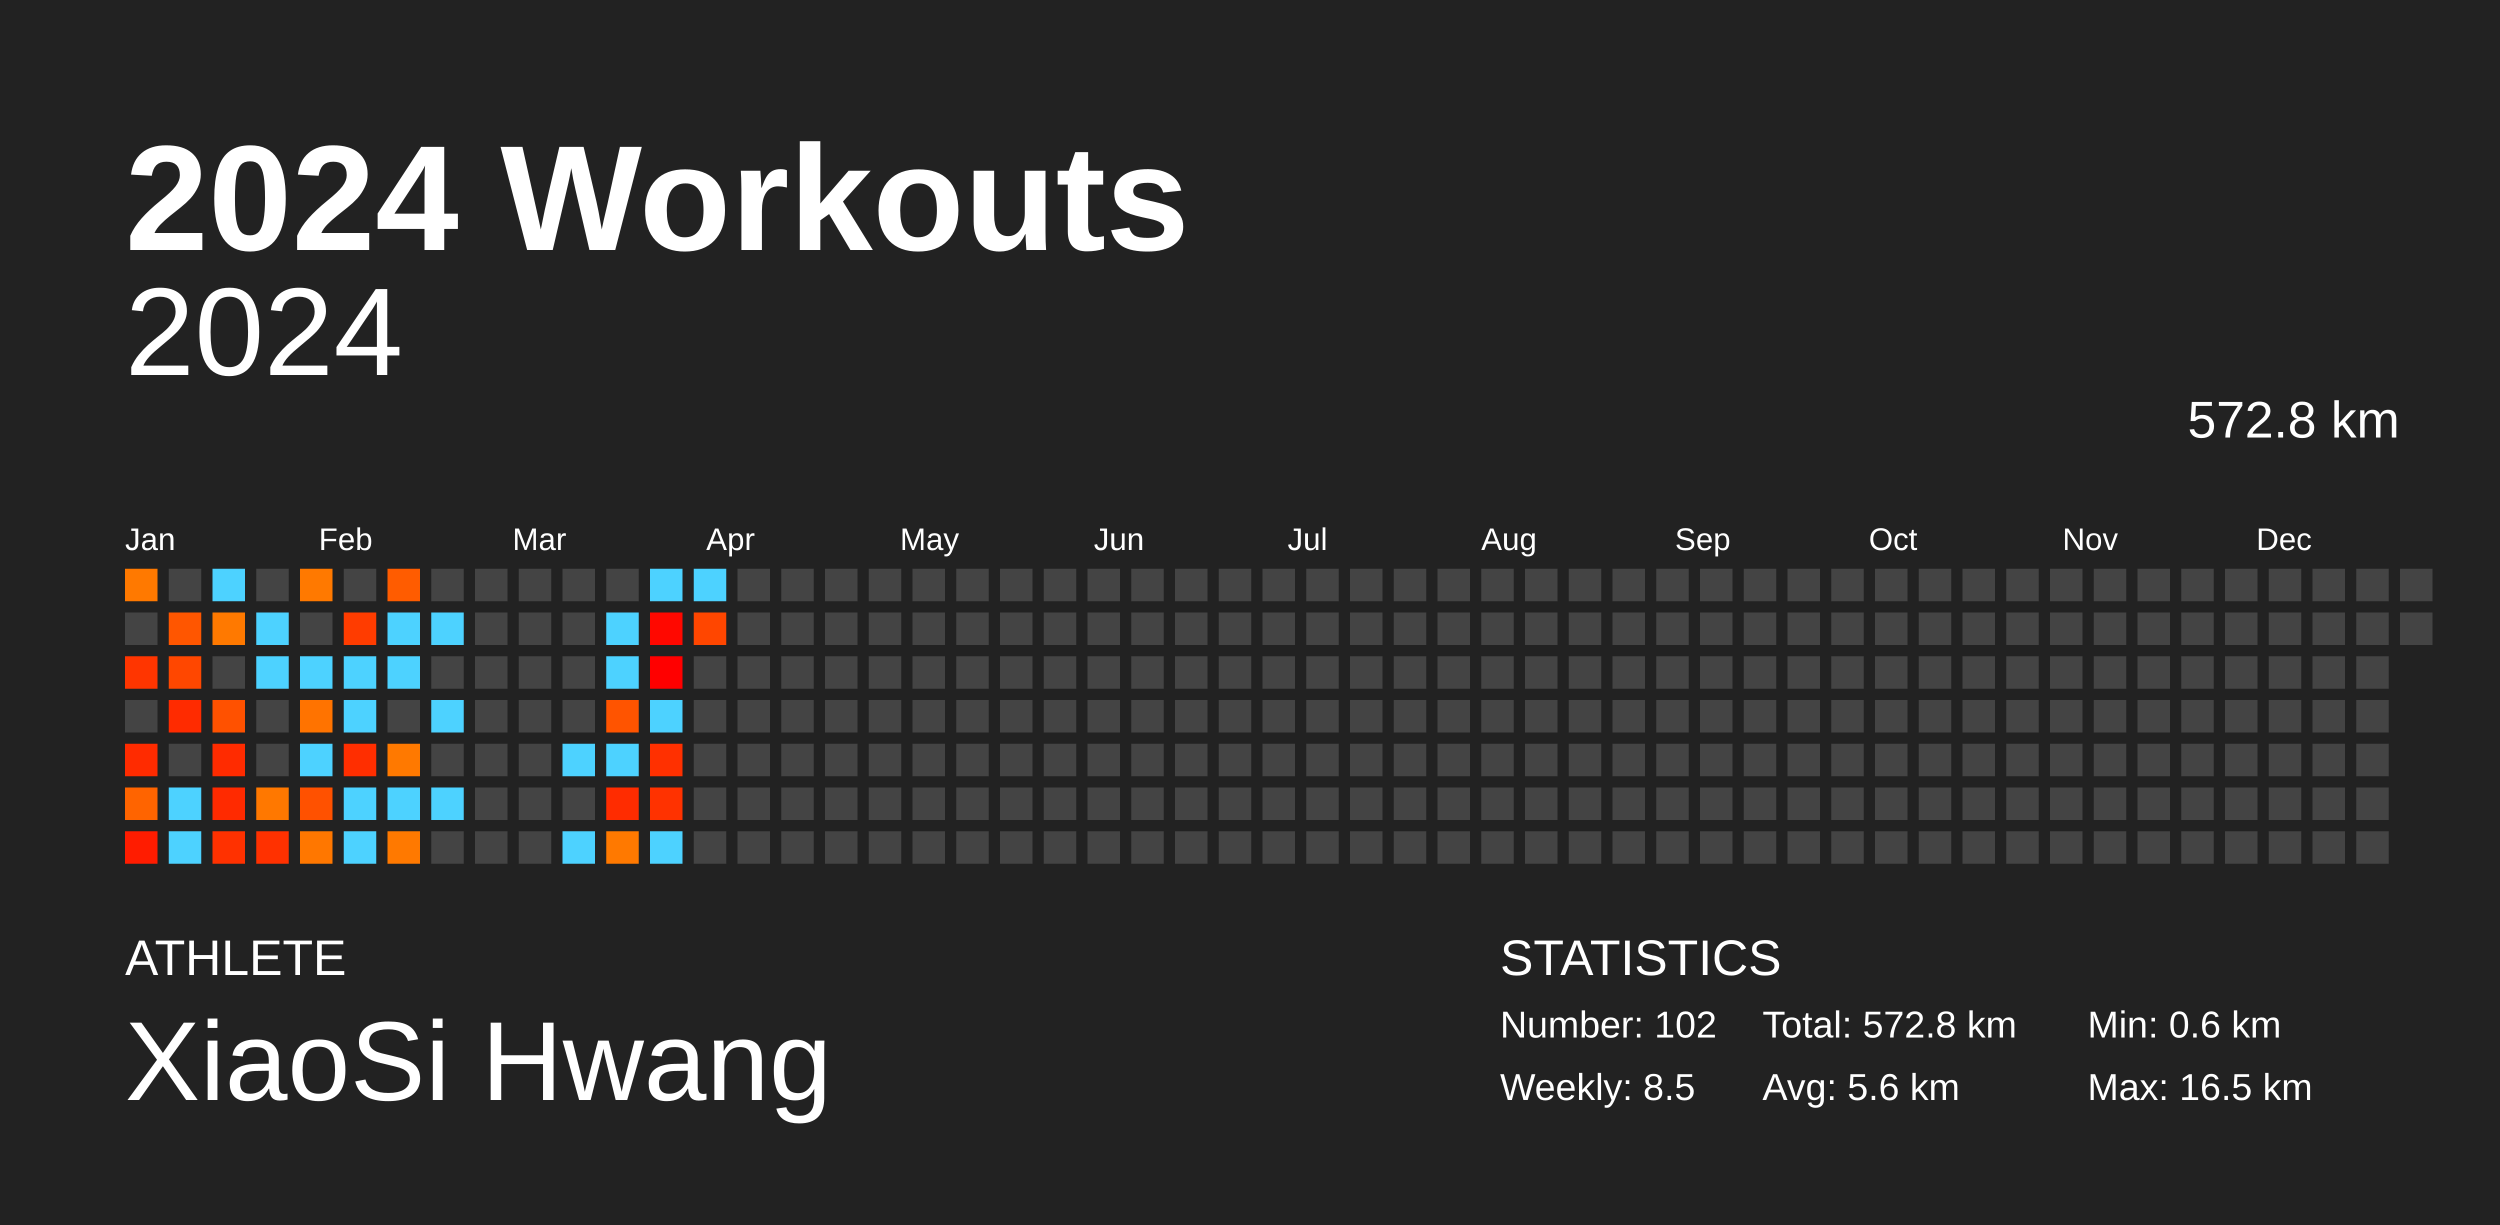
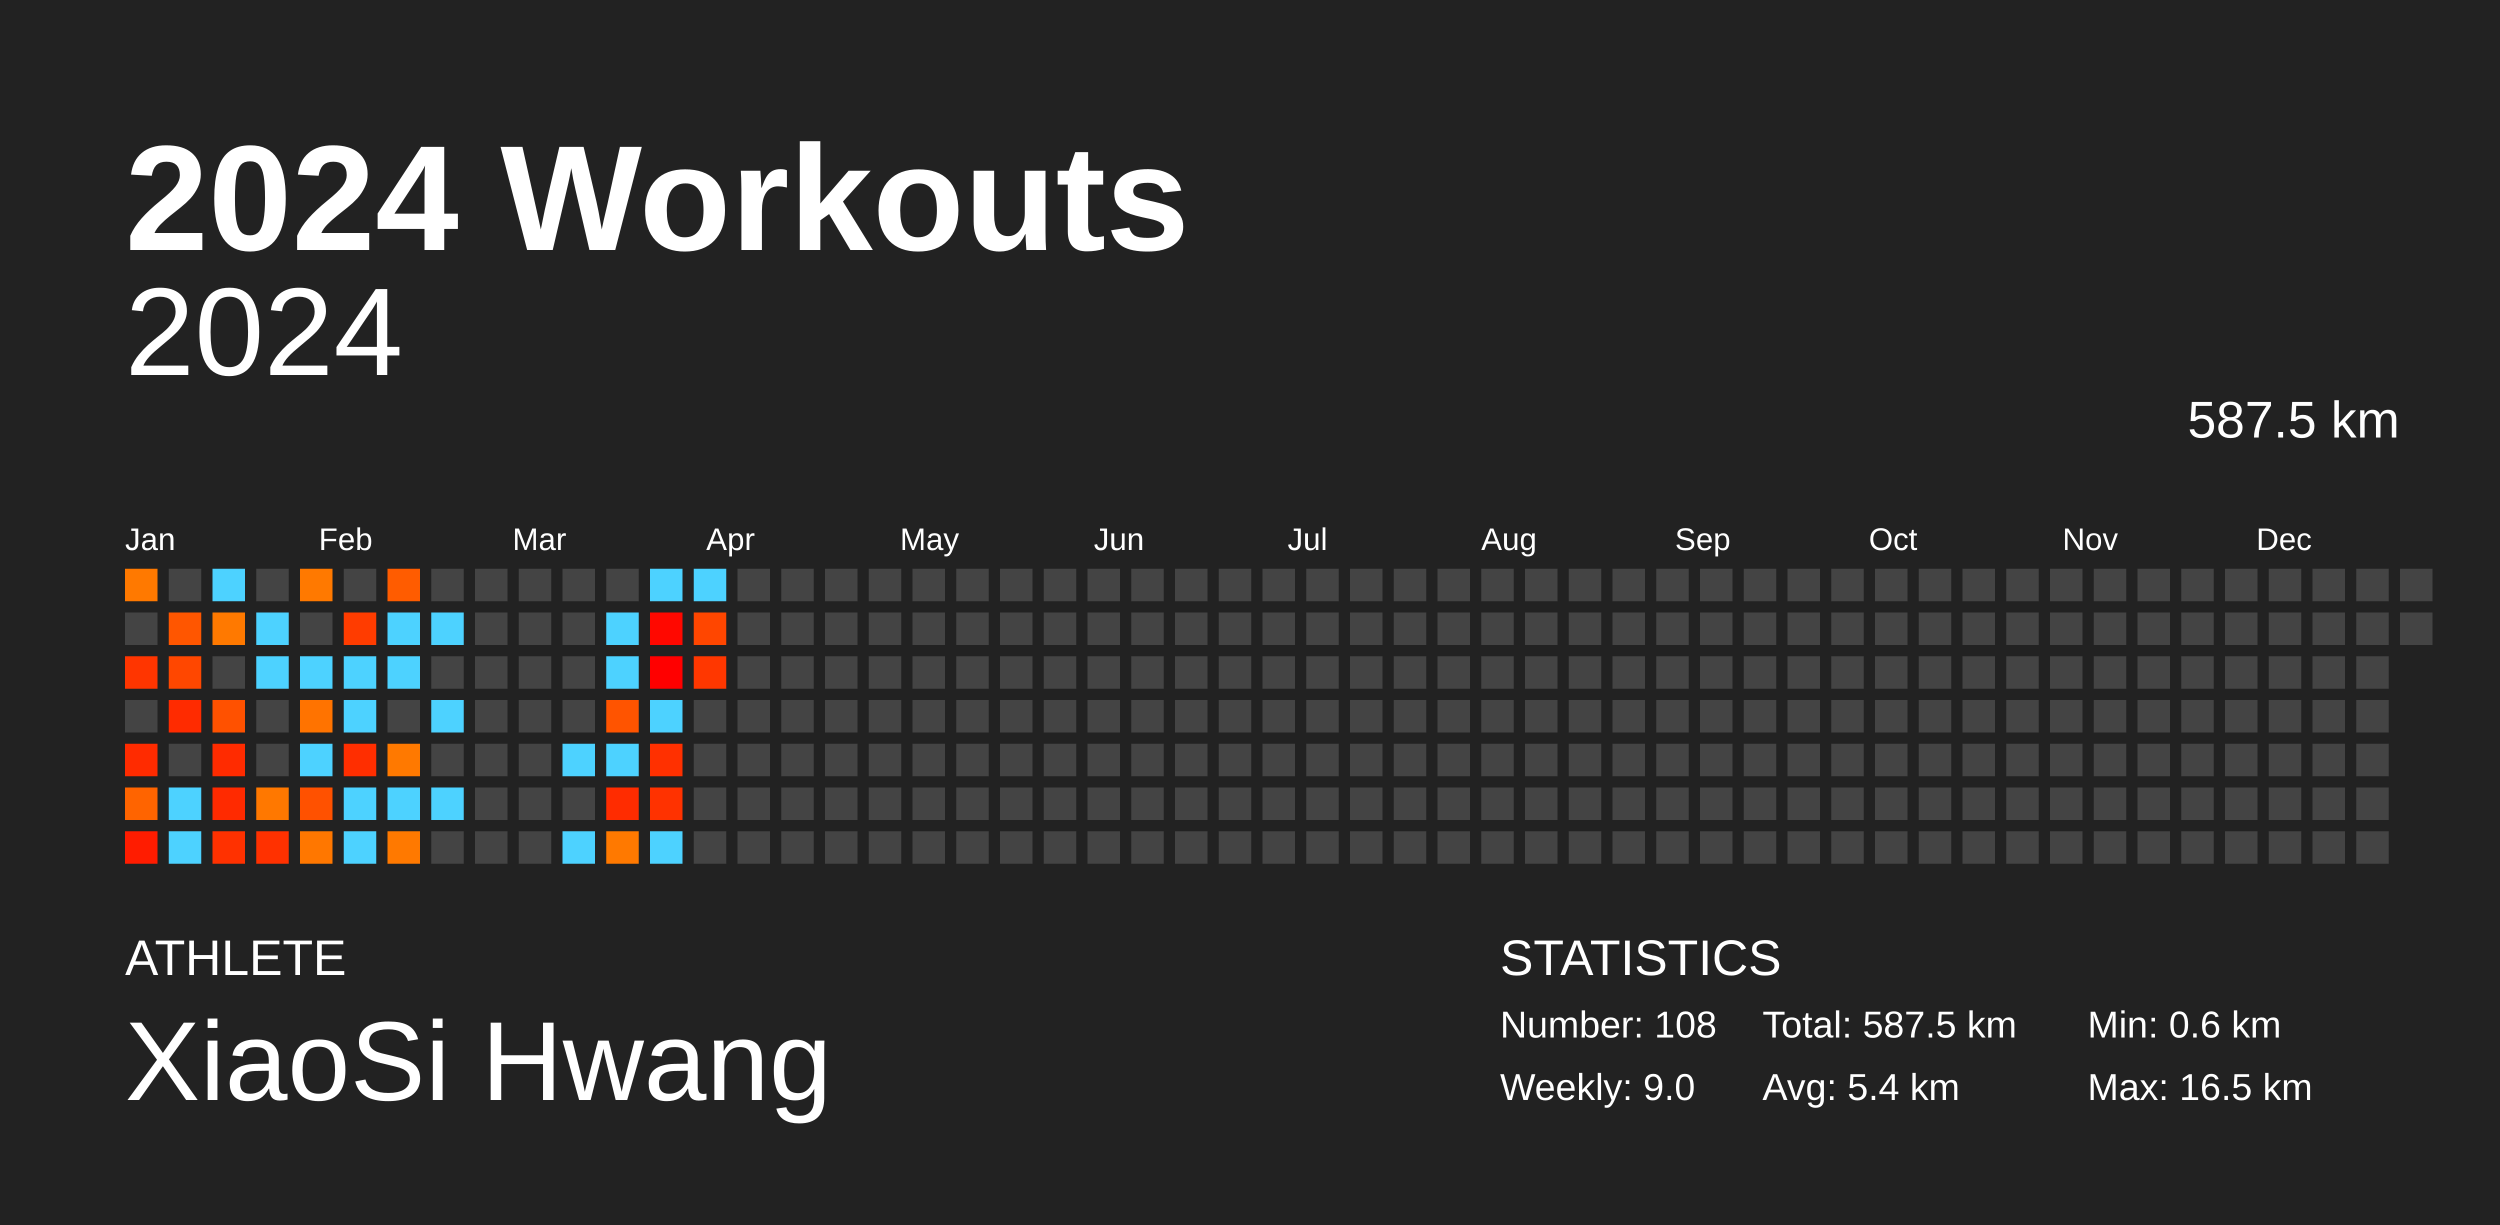
<svg xmlns="http://www.w3.org/2000/svg" baseProfile="full" height="98mm" version="1.1" viewBox="0,0,200,98" width="200mm">
  <defs />
  <rect fill="#222222" height="98" width="200" x="0" y="0" />
  <text fill="#FFFFFF" style="font-size:12px; font-family:Arial; font-weight:bold;" x="10" y="20">2024 Workouts</text>
  <text fill="#FFFFFF" style="font-size:4px; font-family:Arial" x="10" y="78">ATHLETE</text>
  <text fill="#FFFFFF" style="font-size:9px; font-family:Arial" x="10" y="88">XiaoSi Hwang</text>
  <text fill="#FFFFFF" style="font-size:4px; font-family:Arial" x="120" y="78">STATISTICS</text>
-   <text fill="#FFFFFF" style="font-size:3px; font-family:Arial" x="120" y="83">Number: 102</text>
-   <text fill="#FFFFFF" style="font-size:3px; font-family:Arial" x="120" y="88">Weekly: 8.5</text>
-   <text fill="#FFFFFF" style="font-size:3px; font-family:Arial" x="141" y="83">Total: 572.8 km</text>
-   <text fill="#FFFFFF" style="font-size:3px; font-family:Arial" x="141" y="88">Avg: 5.6 km</text>
+   <text fill="#FFFFFF" style="font-size:3px; font-family:Arial" x="120" y="83">Number: 108</text>
+   <text fill="#FFFFFF" style="font-size:3px; font-family:Arial" x="120" y="88">Weekly: 9.0</text>
+   <text fill="#FFFFFF" style="font-size:3px; font-family:Arial" x="141" y="83">Total: 587.5 km</text>
+   <text fill="#FFFFFF" style="font-size:3px; font-family:Arial" x="141" y="88">Avg: 5.4 km</text>
  <text fill="#FFFFFF" style="font-size:3px; font-family:Arial" x="167" y="83">Min: 0.6 km</text>
  <text fill="#FFFFFF" style="font-size:3px; font-family:Arial" x="167" y="88">Max: 16.5 km</text>
  <text alignment-baseline="hanging" fill="#FFFFFF" style="font-size:10.0px; font-family:Arial;" x="10" y="30">2024</text>
-   <text alignment-baseline="hanging" fill="#FFFFFF" style="font-size:4.125px; font-family:Arial;" x="175" y="35">572.8 km</text>
+   <text alignment-baseline="hanging" fill="#FFFFFF" style="font-size:4.125px; font-family:Arial;" x="175" y="35">587.5 km</text>
  <text fill="#FFFFFF" style="font-size:2.5px; font-family:Arial" x="10.0" y="44">Jan</text>
  <text fill="#FFFFFF" style="font-size:2.5px; font-family:Arial" x="25.5" y="44">Feb</text>
  <text fill="#FFFFFF" style="font-size:2.5px; font-family:Arial" x="41.0" y="44">Mar</text>
  <text fill="#FFFFFF" style="font-size:2.5px; font-family:Arial" x="56.5" y="44">Apr</text>
  <text fill="#FFFFFF" style="font-size:2.5px; font-family:Arial" x="72.0" y="44">May</text>
  <text fill="#FFFFFF" style="font-size:2.5px; font-family:Arial" x="87.5" y="44">Jun</text>
  <text fill="#FFFFFF" style="font-size:2.5px; font-family:Arial" x="103.0" y="44">Jul</text>
  <text fill="#FFFFFF" style="font-size:2.5px; font-family:Arial" x="118.5" y="44">Aug</text>
  <text fill="#FFFFFF" style="font-size:2.5px; font-family:Arial" x="134.0" y="44">Sep</text>
  <text fill="#FFFFFF" style="font-size:2.5px; font-family:Arial" x="149.5" y="44">Oct</text>
  <text fill="#FFFFFF" style="font-size:2.5px; font-family:Arial" x="165.0" y="44">Nov</text>
  <text fill="#FFFFFF" style="font-size:2.5px; font-family:Arial" x="180.5" y="44">Dec</text>
  <rect fill="#ff7900" height="2.6" width="2.6" x="10.0" y="45.5" />
  <rect fill="#444444" height="2.6" width="2.6" x="10.0" y="49.0" />
  <rect fill="#ff3500" height="2.6" width="2.6" x="10.0" y="52.5" />
  <rect fill="#444444" height="2.6" width="2.6" x="10.0" y="56.0" />
  <rect fill="#ff2b00" height="2.6" width="2.6" x="10.0" y="59.5" />
  <rect fill="#ff6400" height="2.6" width="2.6" x="10.0" y="63.0" />
  <rect fill="#ff1c00" height="2.6" width="2.6" x="10.0" y="66.5" />
  <rect fill="#444444" height="2.6" width="2.6" x="13.5" y="45.5" />
  <rect fill="#ff5600" height="2.6" width="2.6" x="13.5" y="49.0" />
  <rect fill="#ff4700" height="2.6" width="2.6" x="13.5" y="52.5" />
  <rect fill="#ff2b00" height="2.6" width="2.6" x="13.5" y="56.0" />
  <rect fill="#444444" height="2.6" width="2.6" x="13.5" y="59.5" />
  <rect fill="#4dd2ff" height="2.6" width="2.6" x="13.5" y="63.0" />
  <rect fill="#4dd2ff" height="2.6" width="2.6" x="13.5" y="66.5" />
  <rect fill="#4dd2ff" height="2.6" width="2.6" x="17.0" y="45.5" />
  <rect fill="#ff7900" height="2.6" width="2.6" x="17.0" y="49.0" />
  <rect fill="#444444" height="2.6" width="2.6" x="17.0" y="52.5" />
  <rect fill="#ff5100" height="2.6" width="2.6" x="17.0" y="56.0" />
  <rect fill="#ff2b00" height="2.6" width="2.6" x="17.0" y="59.5" />
  <rect fill="#ff2a00" height="2.6" width="2.6" x="17.0" y="63.0" />
  <rect fill="#ff3100" height="2.6" width="2.6" x="17.0" y="66.5" />
  <rect fill="#444444" height="2.6" width="2.6" x="20.5" y="45.5" />
  <rect fill="#4dd2ff" height="2.6" width="2.6" x="20.5" y="49.0" />
  <rect fill="#4dd2ff" height="2.6" width="2.6" x="20.5" y="52.5" />
  <rect fill="#444444" height="2.6" width="2.6" x="20.5" y="56.0" />
  <rect fill="#444444" height="2.6" width="2.6" x="20.5" y="59.5" />
  <rect fill="#ff7800" height="2.6" width="2.6" x="20.5" y="63.0" />
  <rect fill="#ff3100" height="2.6" width="2.6" x="20.5" y="66.5" />
  <rect fill="#ff7900" height="2.6" width="2.6" x="24.0" y="45.5" />
  <rect fill="#444444" height="2.6" width="2.6" x="24.0" y="49.0" />
  <rect fill="#4dd2ff" height="2.6" width="2.6" x="24.0" y="52.5" />
  <rect fill="#ff7300" height="2.6" width="2.6" x="24.0" y="56.0" />
  <rect fill="#4dd2ff" height="2.6" width="2.6" x="24.0" y="59.5" />
  <rect fill="#ff5100" height="2.6" width="2.6" x="24.0" y="63.0" />
  <rect fill="#ff7700" height="2.6" width="2.6" x="24.0" y="66.5" />
  <rect fill="#444444" height="2.6" width="2.6" x="27.5" y="45.5" />
  <rect fill="#ff3c00" height="2.6" width="2.6" x="27.5" y="49.0" />
  <rect fill="#4dd2ff" height="2.6" width="2.6" x="27.5" y="52.5" />
  <rect fill="#4dd2ff" height="2.6" width="2.6" x="27.5" y="56.0" />
  <rect fill="#ff2e00" height="2.6" width="2.6" x="27.5" y="59.5" />
  <rect fill="#4dd2ff" height="2.6" width="2.6" x="27.5" y="63.0" />
  <rect fill="#4dd2ff" height="2.6" width="2.6" x="27.5" y="66.5" />
  <rect fill="#ff5c00" height="2.6" width="2.6" x="31.0" y="45.5" />
  <rect fill="#4dd2ff" height="2.6" width="2.6" x="31.0" y="49.0" />
  <rect fill="#4dd2ff" height="2.6" width="2.6" x="31.0" y="52.5" />
  <rect fill="#444444" height="2.6" width="2.6" x="31.0" y="56.0" />
  <rect fill="#ff7900" height="2.6" width="2.6" x="31.0" y="59.5" />
  <rect fill="#4dd2ff" height="2.6" width="2.6" x="31.0" y="63.0" />
  <rect fill="#ff7900" height="2.6" width="2.6" x="31.0" y="66.5" />
  <rect fill="#444444" height="2.6" width="2.6" x="34.5" y="45.5" />
  <rect fill="#4dd2ff" height="2.6" width="2.6" x="34.5" y="49.0" />
  <rect fill="#444444" height="2.6" width="2.6" x="34.5" y="52.5" />
  <rect fill="#4dd2ff" height="2.6" width="2.6" x="34.5" y="56.0" />
  <rect fill="#444444" height="2.6" width="2.6" x="34.5" y="59.5" />
  <rect fill="#4dd2ff" height="2.6" width="2.6" x="34.5" y="63.0" />
  <rect fill="#444444" height="2.6" width="2.6" x="34.5" y="66.5" />
  <rect fill="#444444" height="2.6" width="2.6" x="38.0" y="45.5" />
  <rect fill="#444444" height="2.6" width="2.6" x="38.0" y="49.0" />
  <rect fill="#444444" height="2.6" width="2.6" x="38.0" y="52.5" />
  <rect fill="#444444" height="2.6" width="2.6" x="38.0" y="56.0" />
  <rect fill="#444444" height="2.6" width="2.6" x="38.0" y="59.5" />
  <rect fill="#444444" height="2.6" width="2.6" x="38.0" y="63.0" />
  <rect fill="#444444" height="2.6" width="2.6" x="38.0" y="66.5" />
  <rect fill="#444444" height="2.6" width="2.6" x="41.5" y="45.5" />
  <rect fill="#444444" height="2.6" width="2.6" x="41.5" y="49.0" />
  <rect fill="#444444" height="2.6" width="2.6" x="41.5" y="52.5" />
  <rect fill="#444444" height="2.6" width="2.6" x="41.5" y="56.0" />
  <rect fill="#444444" height="2.6" width="2.6" x="41.5" y="59.5" />
  <rect fill="#444444" height="2.6" width="2.6" x="41.5" y="63.0" />
  <rect fill="#444444" height="2.6" width="2.6" x="41.5" y="66.5" />
  <rect fill="#444444" height="2.6" width="2.6" x="45.0" y="45.5" />
  <rect fill="#444444" height="2.6" width="2.6" x="45.0" y="49.0" />
  <rect fill="#444444" height="2.6" width="2.6" x="45.0" y="52.5" />
  <rect fill="#444444" height="2.6" width="2.6" x="45.0" y="56.0" />
  <rect fill="#4dd2ff" height="2.6" width="2.6" x="45.0" y="59.5" />
  <rect fill="#444444" height="2.6" width="2.6" x="45.0" y="63.0" />
  <rect fill="#4dd2ff" height="2.6" width="2.6" x="45.0" y="66.5" />
  <rect fill="#444444" height="2.6" width="2.6" x="48.5" y="45.5" />
  <rect fill="#4dd2ff" height="2.6" width="2.6" x="48.5" y="49.0" />
  <rect fill="#4dd2ff" height="2.6" width="2.6" x="48.5" y="52.5" />
  <rect fill="#ff5400" height="2.6" width="2.6" x="48.5" y="56.0" />
  <rect fill="#4dd2ff" height="2.6" width="2.6" x="48.5" y="59.5" />
  <rect fill="#ff2c00" height="2.6" width="2.6" x="48.5" y="63.0" />
  <rect fill="#ff7900" height="2.6" width="2.6" x="48.5" y="66.5" />
  <rect fill="#4dd2ff" height="2.6" width="2.6" x="52.0" y="45.5" />
  <rect fill="#ff0800" height="2.6" width="2.6" x="52.0" y="49.0" />
  <rect fill="#ff0000" height="2.6" width="2.6" x="52.0" y="52.5" />
  <rect fill="#4dd2ff" height="2.6" width="2.6" x="52.0" y="56.0" />
  <rect fill="#ff3000" height="2.6" width="2.6" x="52.0" y="59.5" />
  <rect fill="#ff3200" height="2.6" width="2.6" x="52.0" y="63.0" />
  <rect fill="#4dd2ff" height="2.6" width="2.6" x="52.0" y="66.5" />
  <rect fill="#4dd2ff" height="2.6" width="2.6" x="55.5" y="45.5" />
  <rect fill="#ff4600" height="2.6" width="2.6" x="55.5" y="49.0" />
-   <rect fill="#444444" height="2.6" width="2.6" x="55.5" y="52.5" />
+   <rect fill="#ff3700" height="2.6" width="2.6" x="55.5" y="52.5" />
  <rect fill="#444444" height="2.6" width="2.6" x="55.5" y="56.0" />
  <rect fill="#444444" height="2.6" width="2.6" x="55.5" y="59.5" />
  <rect fill="#444444" height="2.6" width="2.6" x="55.5" y="63.0" />
  <rect fill="#444444" height="2.6" width="2.6" x="55.5" y="66.5" />
  <rect fill="#444444" height="2.6" width="2.6" x="59.0" y="45.5" />
  <rect fill="#444444" height="2.6" width="2.6" x="59.0" y="49.0" />
  <rect fill="#444444" height="2.6" width="2.6" x="59.0" y="52.5" />
  <rect fill="#444444" height="2.6" width="2.6" x="59.0" y="56.0" />
  <rect fill="#444444" height="2.6" width="2.6" x="59.0" y="59.5" />
  <rect fill="#444444" height="2.6" width="2.6" x="59.0" y="63.0" />
  <rect fill="#444444" height="2.6" width="2.6" x="59.0" y="66.5" />
  <rect fill="#444444" height="2.6" width="2.6" x="62.5" y="45.5" />
  <rect fill="#444444" height="2.6" width="2.6" x="62.5" y="49.0" />
  <rect fill="#444444" height="2.6" width="2.6" x="62.5" y="52.5" />
  <rect fill="#444444" height="2.6" width="2.6" x="62.5" y="56.0" />
  <rect fill="#444444" height="2.6" width="2.6" x="62.5" y="59.5" />
  <rect fill="#444444" height="2.6" width="2.6" x="62.5" y="63.0" />
  <rect fill="#444444" height="2.6" width="2.6" x="62.5" y="66.5" />
  <rect fill="#444444" height="2.6" width="2.6" x="66.0" y="45.5" />
  <rect fill="#444444" height="2.6" width="2.6" x="66.0" y="49.0" />
  <rect fill="#444444" height="2.6" width="2.6" x="66.0" y="52.5" />
  <rect fill="#444444" height="2.6" width="2.6" x="66.0" y="56.0" />
  <rect fill="#444444" height="2.6" width="2.6" x="66.0" y="59.5" />
  <rect fill="#444444" height="2.6" width="2.6" x="66.0" y="63.0" />
  <rect fill="#444444" height="2.6" width="2.6" x="66.0" y="66.5" />
  <rect fill="#444444" height="2.6" width="2.6" x="69.5" y="45.5" />
  <rect fill="#444444" height="2.6" width="2.6" x="69.5" y="49.0" />
  <rect fill="#444444" height="2.6" width="2.6" x="69.5" y="52.5" />
  <rect fill="#444444" height="2.6" width="2.6" x="69.5" y="56.0" />
  <rect fill="#444444" height="2.6" width="2.6" x="69.5" y="59.5" />
  <rect fill="#444444" height="2.6" width="2.6" x="69.5" y="63.0" />
  <rect fill="#444444" height="2.6" width="2.6" x="69.5" y="66.5" />
  <rect fill="#444444" height="2.6" width="2.6" x="73.0" y="45.5" />
  <rect fill="#444444" height="2.6" width="2.6" x="73.0" y="49.0" />
  <rect fill="#444444" height="2.6" width="2.6" x="73.0" y="52.5" />
  <rect fill="#444444" height="2.6" width="2.6" x="73.0" y="56.0" />
  <rect fill="#444444" height="2.6" width="2.6" x="73.0" y="59.5" />
  <rect fill="#444444" height="2.6" width="2.6" x="73.0" y="63.0" />
  <rect fill="#444444" height="2.6" width="2.6" x="73.0" y="66.5" />
  <rect fill="#444444" height="2.6" width="2.6" x="76.5" y="45.5" />
  <rect fill="#444444" height="2.6" width="2.6" x="76.5" y="49.0" />
  <rect fill="#444444" height="2.6" width="2.6" x="76.5" y="52.5" />
  <rect fill="#444444" height="2.6" width="2.6" x="76.5" y="56.0" />
  <rect fill="#444444" height="2.6" width="2.6" x="76.5" y="59.5" />
  <rect fill="#444444" height="2.6" width="2.6" x="76.5" y="63.0" />
  <rect fill="#444444" height="2.6" width="2.6" x="76.5" y="66.5" />
  <rect fill="#444444" height="2.6" width="2.6" x="80.0" y="45.5" />
  <rect fill="#444444" height="2.6" width="2.6" x="80.0" y="49.0" />
  <rect fill="#444444" height="2.6" width="2.6" x="80.0" y="52.5" />
  <rect fill="#444444" height="2.6" width="2.6" x="80.0" y="56.0" />
  <rect fill="#444444" height="2.6" width="2.6" x="80.0" y="59.5" />
  <rect fill="#444444" height="2.6" width="2.6" x="80.0" y="63.0" />
  <rect fill="#444444" height="2.6" width="2.6" x="80.0" y="66.5" />
  <rect fill="#444444" height="2.6" width="2.6" x="83.5" y="45.5" />
  <rect fill="#444444" height="2.6" width="2.6" x="83.5" y="49.0" />
  <rect fill="#444444" height="2.6" width="2.6" x="83.5" y="52.5" />
  <rect fill="#444444" height="2.6" width="2.6" x="83.5" y="56.0" />
  <rect fill="#444444" height="2.6" width="2.6" x="83.5" y="59.5" />
  <rect fill="#444444" height="2.6" width="2.6" x="83.5" y="63.0" />
  <rect fill="#444444" height="2.6" width="2.6" x="83.5" y="66.5" />
  <rect fill="#444444" height="2.6" width="2.6" x="87.0" y="45.5" />
  <rect fill="#444444" height="2.6" width="2.6" x="87.0" y="49.0" />
  <rect fill="#444444" height="2.6" width="2.6" x="87.0" y="52.5" />
  <rect fill="#444444" height="2.6" width="2.6" x="87.0" y="56.0" />
  <rect fill="#444444" height="2.6" width="2.6" x="87.0" y="59.5" />
  <rect fill="#444444" height="2.6" width="2.6" x="87.0" y="63.0" />
  <rect fill="#444444" height="2.6" width="2.6" x="87.0" y="66.5" />
  <rect fill="#444444" height="2.6" width="2.6" x="90.5" y="45.5" />
  <rect fill="#444444" height="2.6" width="2.6" x="90.5" y="49.0" />
  <rect fill="#444444" height="2.6" width="2.6" x="90.5" y="52.5" />
  <rect fill="#444444" height="2.6" width="2.6" x="90.5" y="56.0" />
  <rect fill="#444444" height="2.6" width="2.6" x="90.5" y="59.5" />
  <rect fill="#444444" height="2.6" width="2.6" x="90.5" y="63.0" />
  <rect fill="#444444" height="2.6" width="2.6" x="90.5" y="66.5" />
  <rect fill="#444444" height="2.6" width="2.6" x="94.0" y="45.5" />
  <rect fill="#444444" height="2.6" width="2.6" x="94.0" y="49.0" />
  <rect fill="#444444" height="2.6" width="2.6" x="94.0" y="52.5" />
  <rect fill="#444444" height="2.6" width="2.6" x="94.0" y="56.0" />
  <rect fill="#444444" height="2.6" width="2.6" x="94.0" y="59.5" />
  <rect fill="#444444" height="2.6" width="2.6" x="94.0" y="63.0" />
  <rect fill="#444444" height="2.6" width="2.6" x="94.0" y="66.5" />
  <rect fill="#444444" height="2.6" width="2.6" x="97.5" y="45.5" />
  <rect fill="#444444" height="2.6" width="2.6" x="97.5" y="49.0" />
  <rect fill="#444444" height="2.6" width="2.6" x="97.5" y="52.5" />
  <rect fill="#444444" height="2.6" width="2.6" x="97.5" y="56.0" />
  <rect fill="#444444" height="2.6" width="2.6" x="97.5" y="59.5" />
  <rect fill="#444444" height="2.6" width="2.6" x="97.5" y="63.0" />
  <rect fill="#444444" height="2.6" width="2.6" x="97.5" y="66.5" />
  <rect fill="#444444" height="2.6" width="2.6" x="101.0" y="45.5" />
  <rect fill="#444444" height="2.6" width="2.6" x="101.0" y="49.0" />
  <rect fill="#444444" height="2.6" width="2.6" x="101.0" y="52.5" />
  <rect fill="#444444" height="2.6" width="2.6" x="101.0" y="56.0" />
  <rect fill="#444444" height="2.6" width="2.6" x="101.0" y="59.5" />
  <rect fill="#444444" height="2.6" width="2.6" x="101.0" y="63.0" />
  <rect fill="#444444" height="2.6" width="2.6" x="101.0" y="66.5" />
  <rect fill="#444444" height="2.6" width="2.6" x="104.5" y="45.5" />
  <rect fill="#444444" height="2.6" width="2.6" x="104.5" y="49.0" />
  <rect fill="#444444" height="2.6" width="2.6" x="104.5" y="52.5" />
  <rect fill="#444444" height="2.6" width="2.6" x="104.5" y="56.0" />
  <rect fill="#444444" height="2.6" width="2.6" x="104.5" y="59.5" />
  <rect fill="#444444" height="2.6" width="2.6" x="104.5" y="63.0" />
  <rect fill="#444444" height="2.6" width="2.6" x="104.5" y="66.5" />
  <rect fill="#444444" height="2.6" width="2.6" x="108.0" y="45.5" />
  <rect fill="#444444" height="2.6" width="2.6" x="108.0" y="49.0" />
  <rect fill="#444444" height="2.6" width="2.6" x="108.0" y="52.5" />
  <rect fill="#444444" height="2.6" width="2.6" x="108.0" y="56.0" />
  <rect fill="#444444" height="2.6" width="2.6" x="108.0" y="59.5" />
  <rect fill="#444444" height="2.6" width="2.6" x="108.0" y="63.0" />
  <rect fill="#444444" height="2.6" width="2.6" x="108.0" y="66.5" />
  <rect fill="#444444" height="2.6" width="2.6" x="111.5" y="45.5" />
  <rect fill="#444444" height="2.6" width="2.6" x="111.5" y="49.0" />
  <rect fill="#444444" height="2.6" width="2.6" x="111.5" y="52.5" />
  <rect fill="#444444" height="2.6" width="2.6" x="111.5" y="56.0" />
  <rect fill="#444444" height="2.6" width="2.6" x="111.5" y="59.5" />
  <rect fill="#444444" height="2.6" width="2.6" x="111.5" y="63.0" />
  <rect fill="#444444" height="2.6" width="2.6" x="111.5" y="66.5" />
  <rect fill="#444444" height="2.6" width="2.6" x="115.0" y="45.5" />
  <rect fill="#444444" height="2.6" width="2.6" x="115.0" y="49.0" />
  <rect fill="#444444" height="2.6" width="2.6" x="115.0" y="52.5" />
  <rect fill="#444444" height="2.6" width="2.6" x="115.0" y="56.0" />
  <rect fill="#444444" height="2.6" width="2.6" x="115.0" y="59.5" />
  <rect fill="#444444" height="2.6" width="2.6" x="115.0" y="63.0" />
  <rect fill="#444444" height="2.6" width="2.6" x="115.0" y="66.5" />
  <rect fill="#444444" height="2.6" width="2.6" x="118.5" y="45.5" />
  <rect fill="#444444" height="2.6" width="2.6" x="118.5" y="49.0" />
  <rect fill="#444444" height="2.6" width="2.6" x="118.5" y="52.5" />
  <rect fill="#444444" height="2.6" width="2.6" x="118.5" y="56.0" />
  <rect fill="#444444" height="2.6" width="2.6" x="118.5" y="59.5" />
  <rect fill="#444444" height="2.6" width="2.6" x="118.5" y="63.0" />
  <rect fill="#444444" height="2.6" width="2.6" x="118.5" y="66.5" />
  <rect fill="#444444" height="2.6" width="2.6" x="122.0" y="45.5" />
  <rect fill="#444444" height="2.6" width="2.6" x="122.0" y="49.0" />
  <rect fill="#444444" height="2.6" width="2.6" x="122.0" y="52.5" />
  <rect fill="#444444" height="2.6" width="2.6" x="122.0" y="56.0" />
  <rect fill="#444444" height="2.6" width="2.6" x="122.0" y="59.5" />
  <rect fill="#444444" height="2.6" width="2.6" x="122.0" y="63.0" />
  <rect fill="#444444" height="2.6" width="2.6" x="122.0" y="66.5" />
  <rect fill="#444444" height="2.6" width="2.6" x="125.5" y="45.5" />
  <rect fill="#444444" height="2.6" width="2.6" x="125.5" y="49.0" />
  <rect fill="#444444" height="2.6" width="2.6" x="125.5" y="52.5" />
  <rect fill="#444444" height="2.6" width="2.6" x="125.5" y="56.0" />
  <rect fill="#444444" height="2.6" width="2.6" x="125.5" y="59.5" />
  <rect fill="#444444" height="2.6" width="2.6" x="125.5" y="63.0" />
  <rect fill="#444444" height="2.6" width="2.6" x="125.5" y="66.5" />
  <rect fill="#444444" height="2.6" width="2.6" x="129.0" y="45.5" />
  <rect fill="#444444" height="2.6" width="2.6" x="129.0" y="49.0" />
  <rect fill="#444444" height="2.6" width="2.6" x="129.0" y="52.5" />
  <rect fill="#444444" height="2.6" width="2.6" x="129.0" y="56.0" />
  <rect fill="#444444" height="2.6" width="2.6" x="129.0" y="59.5" />
  <rect fill="#444444" height="2.6" width="2.6" x="129.0" y="63.0" />
  <rect fill="#444444" height="2.6" width="2.6" x="129.0" y="66.5" />
  <rect fill="#444444" height="2.6" width="2.6" x="132.5" y="45.5" />
  <rect fill="#444444" height="2.6" width="2.6" x="132.5" y="49.0" />
  <rect fill="#444444" height="2.6" width="2.6" x="132.5" y="52.5" />
  <rect fill="#444444" height="2.6" width="2.6" x="132.5" y="56.0" />
  <rect fill="#444444" height="2.6" width="2.6" x="132.5" y="59.5" />
  <rect fill="#444444" height="2.6" width="2.6" x="132.5" y="63.0" />
  <rect fill="#444444" height="2.6" width="2.6" x="132.5" y="66.5" />
  <rect fill="#444444" height="2.6" width="2.6" x="136.0" y="45.5" />
  <rect fill="#444444" height="2.6" width="2.6" x="136.0" y="49.0" />
  <rect fill="#444444" height="2.6" width="2.6" x="136.0" y="52.5" />
  <rect fill="#444444" height="2.6" width="2.6" x="136.0" y="56.0" />
  <rect fill="#444444" height="2.6" width="2.6" x="136.0" y="59.5" />
  <rect fill="#444444" height="2.6" width="2.6" x="136.0" y="63.0" />
  <rect fill="#444444" height="2.6" width="2.6" x="136.0" y="66.5" />
  <rect fill="#444444" height="2.6" width="2.6" x="139.5" y="45.5" />
  <rect fill="#444444" height="2.6" width="2.6" x="139.5" y="49.0" />
  <rect fill="#444444" height="2.6" width="2.6" x="139.5" y="52.5" />
  <rect fill="#444444" height="2.6" width="2.6" x="139.5" y="56.0" />
  <rect fill="#444444" height="2.6" width="2.6" x="139.5" y="59.5" />
  <rect fill="#444444" height="2.6" width="2.6" x="139.5" y="63.0" />
  <rect fill="#444444" height="2.6" width="2.6" x="139.5" y="66.5" />
  <rect fill="#444444" height="2.6" width="2.6" x="143.0" y="45.5" />
  <rect fill="#444444" height="2.6" width="2.6" x="143.0" y="49.0" />
  <rect fill="#444444" height="2.6" width="2.6" x="143.0" y="52.5" />
  <rect fill="#444444" height="2.6" width="2.6" x="143.0" y="56.0" />
  <rect fill="#444444" height="2.6" width="2.6" x="143.0" y="59.5" />
  <rect fill="#444444" height="2.6" width="2.6" x="143.0" y="63.0" />
  <rect fill="#444444" height="2.6" width="2.6" x="143.0" y="66.5" />
  <rect fill="#444444" height="2.6" width="2.6" x="146.5" y="45.5" />
  <rect fill="#444444" height="2.6" width="2.6" x="146.5" y="49.0" />
  <rect fill="#444444" height="2.6" width="2.6" x="146.5" y="52.5" />
  <rect fill="#444444" height="2.6" width="2.6" x="146.5" y="56.0" />
  <rect fill="#444444" height="2.6" width="2.6" x="146.5" y="59.5" />
  <rect fill="#444444" height="2.6" width="2.6" x="146.5" y="63.0" />
  <rect fill="#444444" height="2.6" width="2.6" x="146.5" y="66.5" />
  <rect fill="#444444" height="2.6" width="2.6" x="150.0" y="45.5" />
  <rect fill="#444444" height="2.6" width="2.6" x="150.0" y="49.0" />
  <rect fill="#444444" height="2.6" width="2.6" x="150.0" y="52.5" />
  <rect fill="#444444" height="2.6" width="2.6" x="150.0" y="56.0" />
  <rect fill="#444444" height="2.6" width="2.6" x="150.0" y="59.5" />
  <rect fill="#444444" height="2.6" width="2.6" x="150.0" y="63.0" />
  <rect fill="#444444" height="2.6" width="2.6" x="150.0" y="66.5" />
  <rect fill="#444444" height="2.6" width="2.6" x="153.5" y="45.5" />
  <rect fill="#444444" height="2.6" width="2.6" x="153.5" y="49.0" />
  <rect fill="#444444" height="2.6" width="2.6" x="153.5" y="52.5" />
  <rect fill="#444444" height="2.6" width="2.6" x="153.5" y="56.0" />
  <rect fill="#444444" height="2.6" width="2.6" x="153.5" y="59.5" />
  <rect fill="#444444" height="2.6" width="2.6" x="153.5" y="63.0" />
  <rect fill="#444444" height="2.6" width="2.6" x="153.5" y="66.5" />
  <rect fill="#444444" height="2.6" width="2.6" x="157.0" y="45.5" />
  <rect fill="#444444" height="2.6" width="2.6" x="157.0" y="49.0" />
  <rect fill="#444444" height="2.6" width="2.6" x="157.0" y="52.5" />
  <rect fill="#444444" height="2.6" width="2.6" x="157.0" y="56.0" />
  <rect fill="#444444" height="2.6" width="2.6" x="157.0" y="59.5" />
  <rect fill="#444444" height="2.6" width="2.6" x="157.0" y="63.0" />
  <rect fill="#444444" height="2.6" width="2.6" x="157.0" y="66.5" />
  <rect fill="#444444" height="2.6" width="2.6" x="160.5" y="45.5" />
  <rect fill="#444444" height="2.6" width="2.6" x="160.5" y="49.0" />
  <rect fill="#444444" height="2.6" width="2.6" x="160.5" y="52.5" />
  <rect fill="#444444" height="2.6" width="2.6" x="160.5" y="56.0" />
  <rect fill="#444444" height="2.6" width="2.6" x="160.5" y="59.5" />
  <rect fill="#444444" height="2.6" width="2.6" x="160.5" y="63.0" />
  <rect fill="#444444" height="2.6" width="2.6" x="160.5" y="66.5" />
  <rect fill="#444444" height="2.6" width="2.6" x="164.0" y="45.5" />
  <rect fill="#444444" height="2.6" width="2.6" x="164.0" y="49.0" />
  <rect fill="#444444" height="2.6" width="2.6" x="164.0" y="52.5" />
  <rect fill="#444444" height="2.6" width="2.6" x="164.0" y="56.0" />
  <rect fill="#444444" height="2.6" width="2.6" x="164.0" y="59.5" />
  <rect fill="#444444" height="2.6" width="2.6" x="164.0" y="63.0" />
  <rect fill="#444444" height="2.6" width="2.6" x="164.0" y="66.5" />
  <rect fill="#444444" height="2.6" width="2.6" x="167.5" y="45.5" />
  <rect fill="#444444" height="2.6" width="2.6" x="167.5" y="49.0" />
  <rect fill="#444444" height="2.6" width="2.6" x="167.5" y="52.5" />
  <rect fill="#444444" height="2.6" width="2.6" x="167.5" y="56.0" />
  <rect fill="#444444" height="2.6" width="2.6" x="167.5" y="59.5" />
  <rect fill="#444444" height="2.6" width="2.6" x="167.5" y="63.0" />
  <rect fill="#444444" height="2.6" width="2.6" x="167.5" y="66.5" />
  <rect fill="#444444" height="2.6" width="2.6" x="171.0" y="45.5" />
  <rect fill="#444444" height="2.6" width="2.6" x="171.0" y="49.0" />
  <rect fill="#444444" height="2.6" width="2.6" x="171.0" y="52.5" />
  <rect fill="#444444" height="2.6" width="2.6" x="171.0" y="56.0" />
  <rect fill="#444444" height="2.6" width="2.6" x="171.0" y="59.5" />
  <rect fill="#444444" height="2.6" width="2.6" x="171.0" y="63.0" />
  <rect fill="#444444" height="2.6" width="2.6" x="171.0" y="66.5" />
  <rect fill="#444444" height="2.6" width="2.6" x="174.5" y="45.5" />
  <rect fill="#444444" height="2.6" width="2.6" x="174.5" y="49.0" />
  <rect fill="#444444" height="2.6" width="2.6" x="174.5" y="52.5" />
  <rect fill="#444444" height="2.6" width="2.6" x="174.5" y="56.0" />
  <rect fill="#444444" height="2.6" width="2.6" x="174.5" y="59.5" />
  <rect fill="#444444" height="2.6" width="2.6" x="174.5" y="63.0" />
  <rect fill="#444444" height="2.6" width="2.6" x="174.5" y="66.5" />
  <rect fill="#444444" height="2.6" width="2.6" x="178.0" y="45.5" />
  <rect fill="#444444" height="2.6" width="2.6" x="178.0" y="49.0" />
  <rect fill="#444444" height="2.6" width="2.6" x="178.0" y="52.5" />
  <rect fill="#444444" height="2.6" width="2.6" x="178.0" y="56.0" />
  <rect fill="#444444" height="2.6" width="2.6" x="178.0" y="59.5" />
  <rect fill="#444444" height="2.6" width="2.6" x="178.0" y="63.0" />
  <rect fill="#444444" height="2.6" width="2.6" x="178.0" y="66.5" />
  <rect fill="#444444" height="2.6" width="2.6" x="181.5" y="45.5" />
  <rect fill="#444444" height="2.6" width="2.6" x="181.5" y="49.0" />
  <rect fill="#444444" height="2.6" width="2.6" x="181.5" y="52.5" />
  <rect fill="#444444" height="2.6" width="2.6" x="181.5" y="56.0" />
  <rect fill="#444444" height="2.6" width="2.6" x="181.5" y="59.5" />
  <rect fill="#444444" height="2.6" width="2.6" x="181.5" y="63.0" />
  <rect fill="#444444" height="2.6" width="2.6" x="181.5" y="66.5" />
  <rect fill="#444444" height="2.6" width="2.6" x="185.0" y="45.5" />
  <rect fill="#444444" height="2.6" width="2.6" x="185.0" y="49.0" />
  <rect fill="#444444" height="2.6" width="2.6" x="185.0" y="52.5" />
  <rect fill="#444444" height="2.6" width="2.6" x="185.0" y="56.0" />
  <rect fill="#444444" height="2.6" width="2.6" x="185.0" y="59.5" />
  <rect fill="#444444" height="2.6" width="2.6" x="185.0" y="63.0" />
  <rect fill="#444444" height="2.6" width="2.6" x="185.0" y="66.5" />
  <rect fill="#444444" height="2.6" width="2.6" x="188.5" y="45.5" />
  <rect fill="#444444" height="2.6" width="2.6" x="188.5" y="49.0" />
  <rect fill="#444444" height="2.6" width="2.6" x="188.5" y="52.5" />
  <rect fill="#444444" height="2.6" width="2.6" x="188.5" y="56.0" />
  <rect fill="#444444" height="2.6" width="2.6" x="188.5" y="59.5" />
  <rect fill="#444444" height="2.6" width="2.6" x="188.5" y="63.0" />
  <rect fill="#444444" height="2.6" width="2.6" x="188.5" y="66.5" />
  <rect fill="#444444" height="2.6" width="2.6" x="192.0" y="45.5" />
  <rect fill="#444444" height="2.6" width="2.6" x="192.0" y="49.0" />
</svg>
